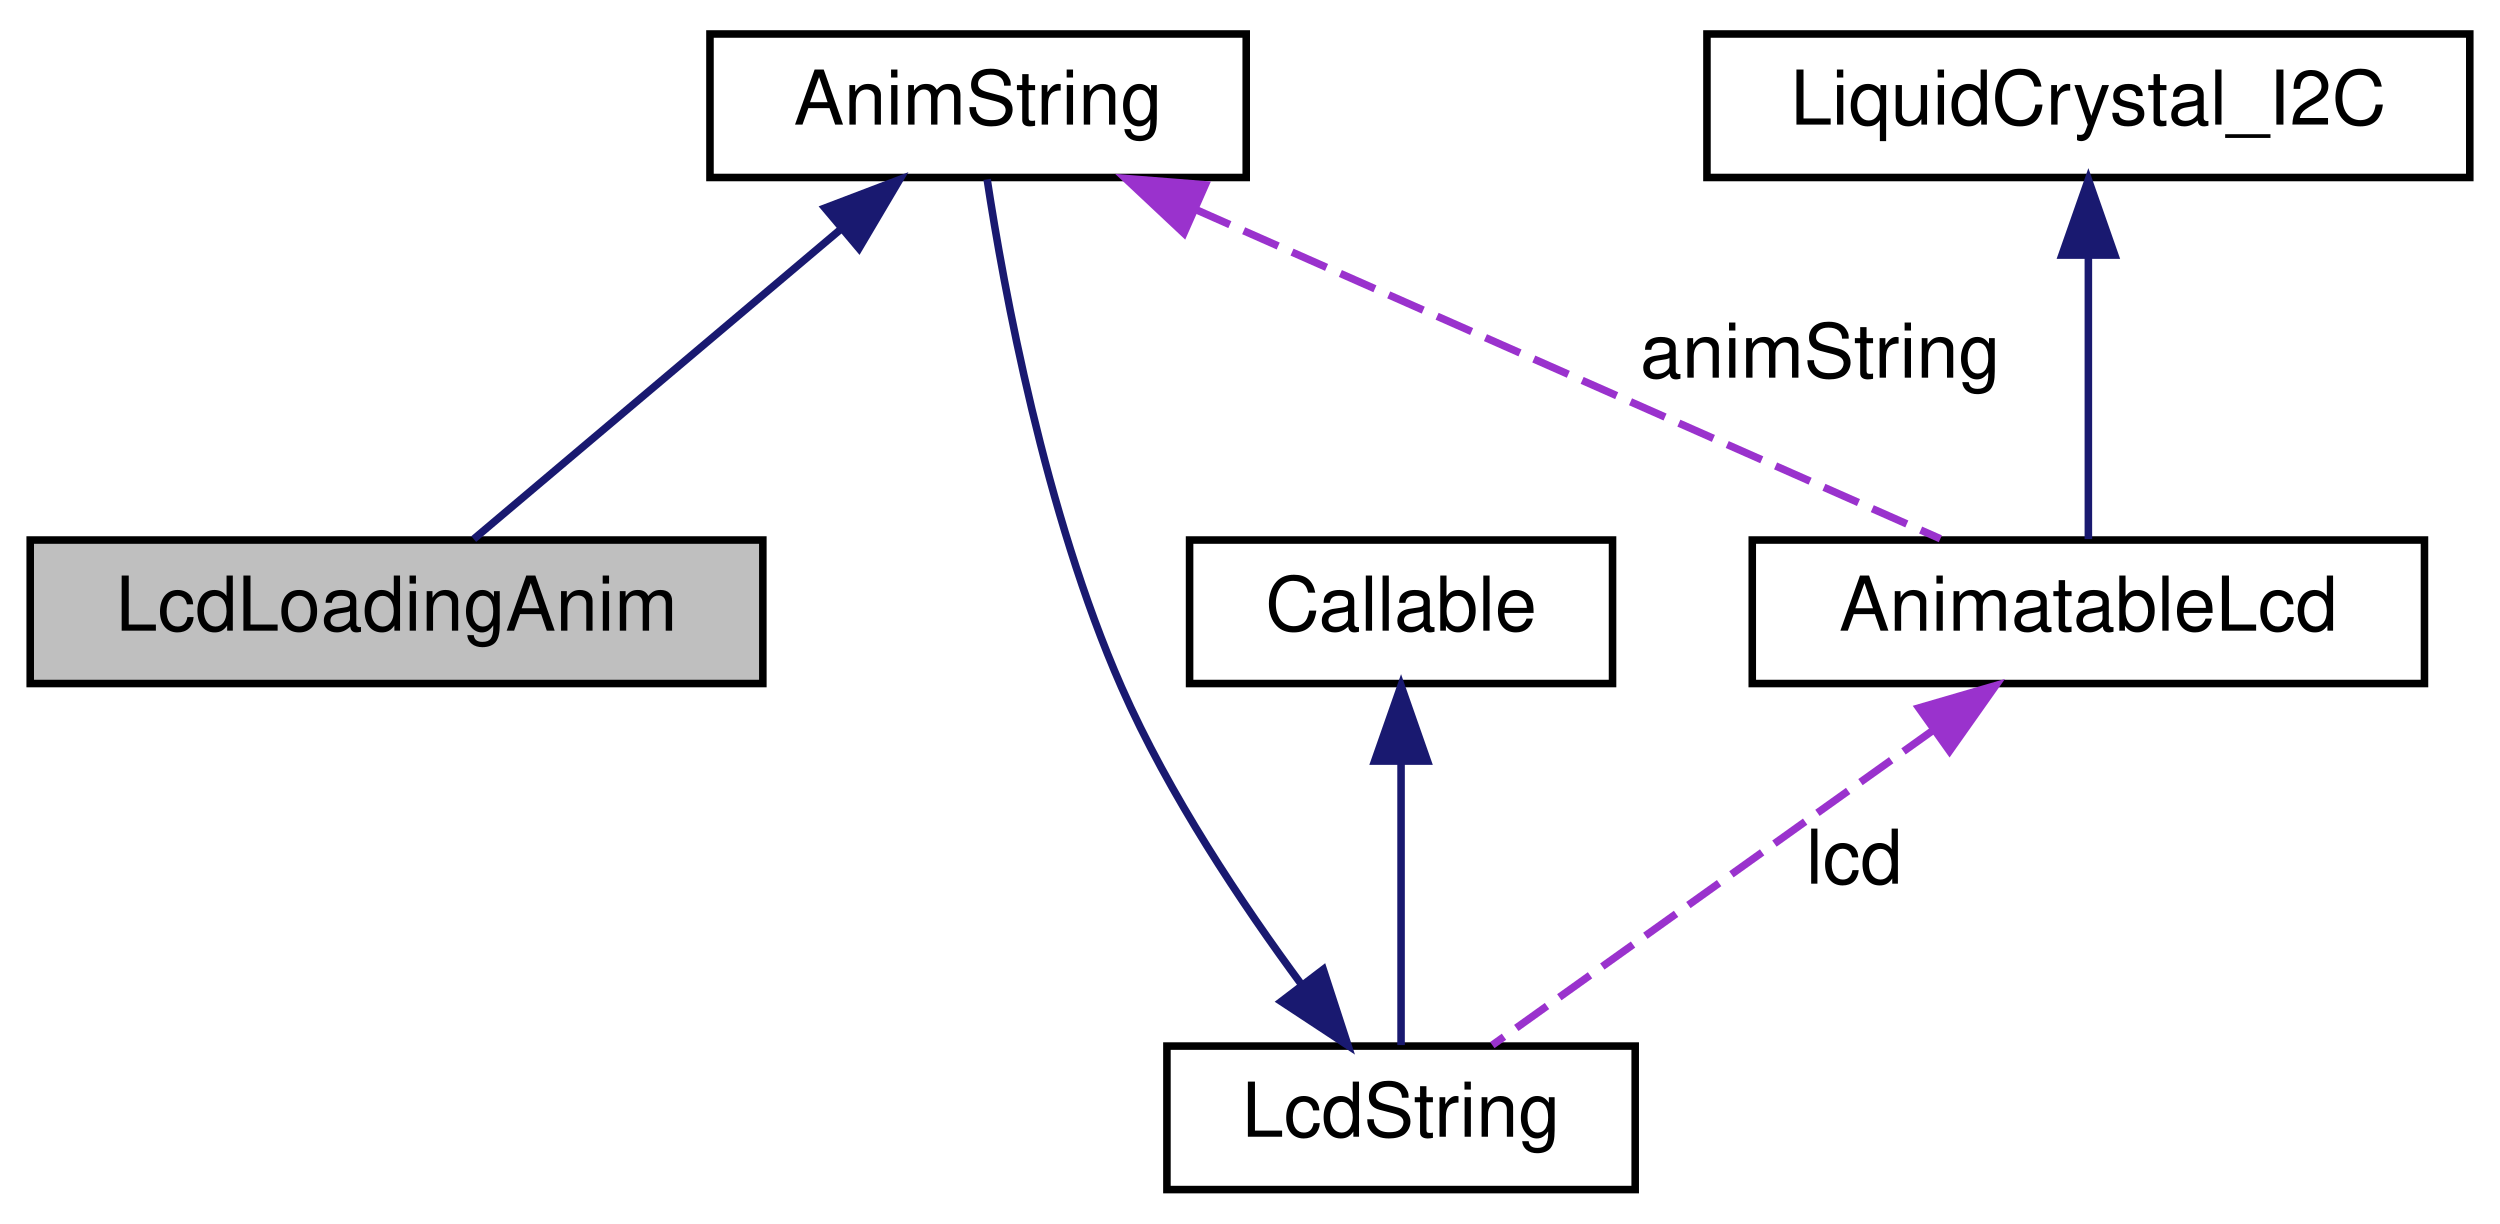
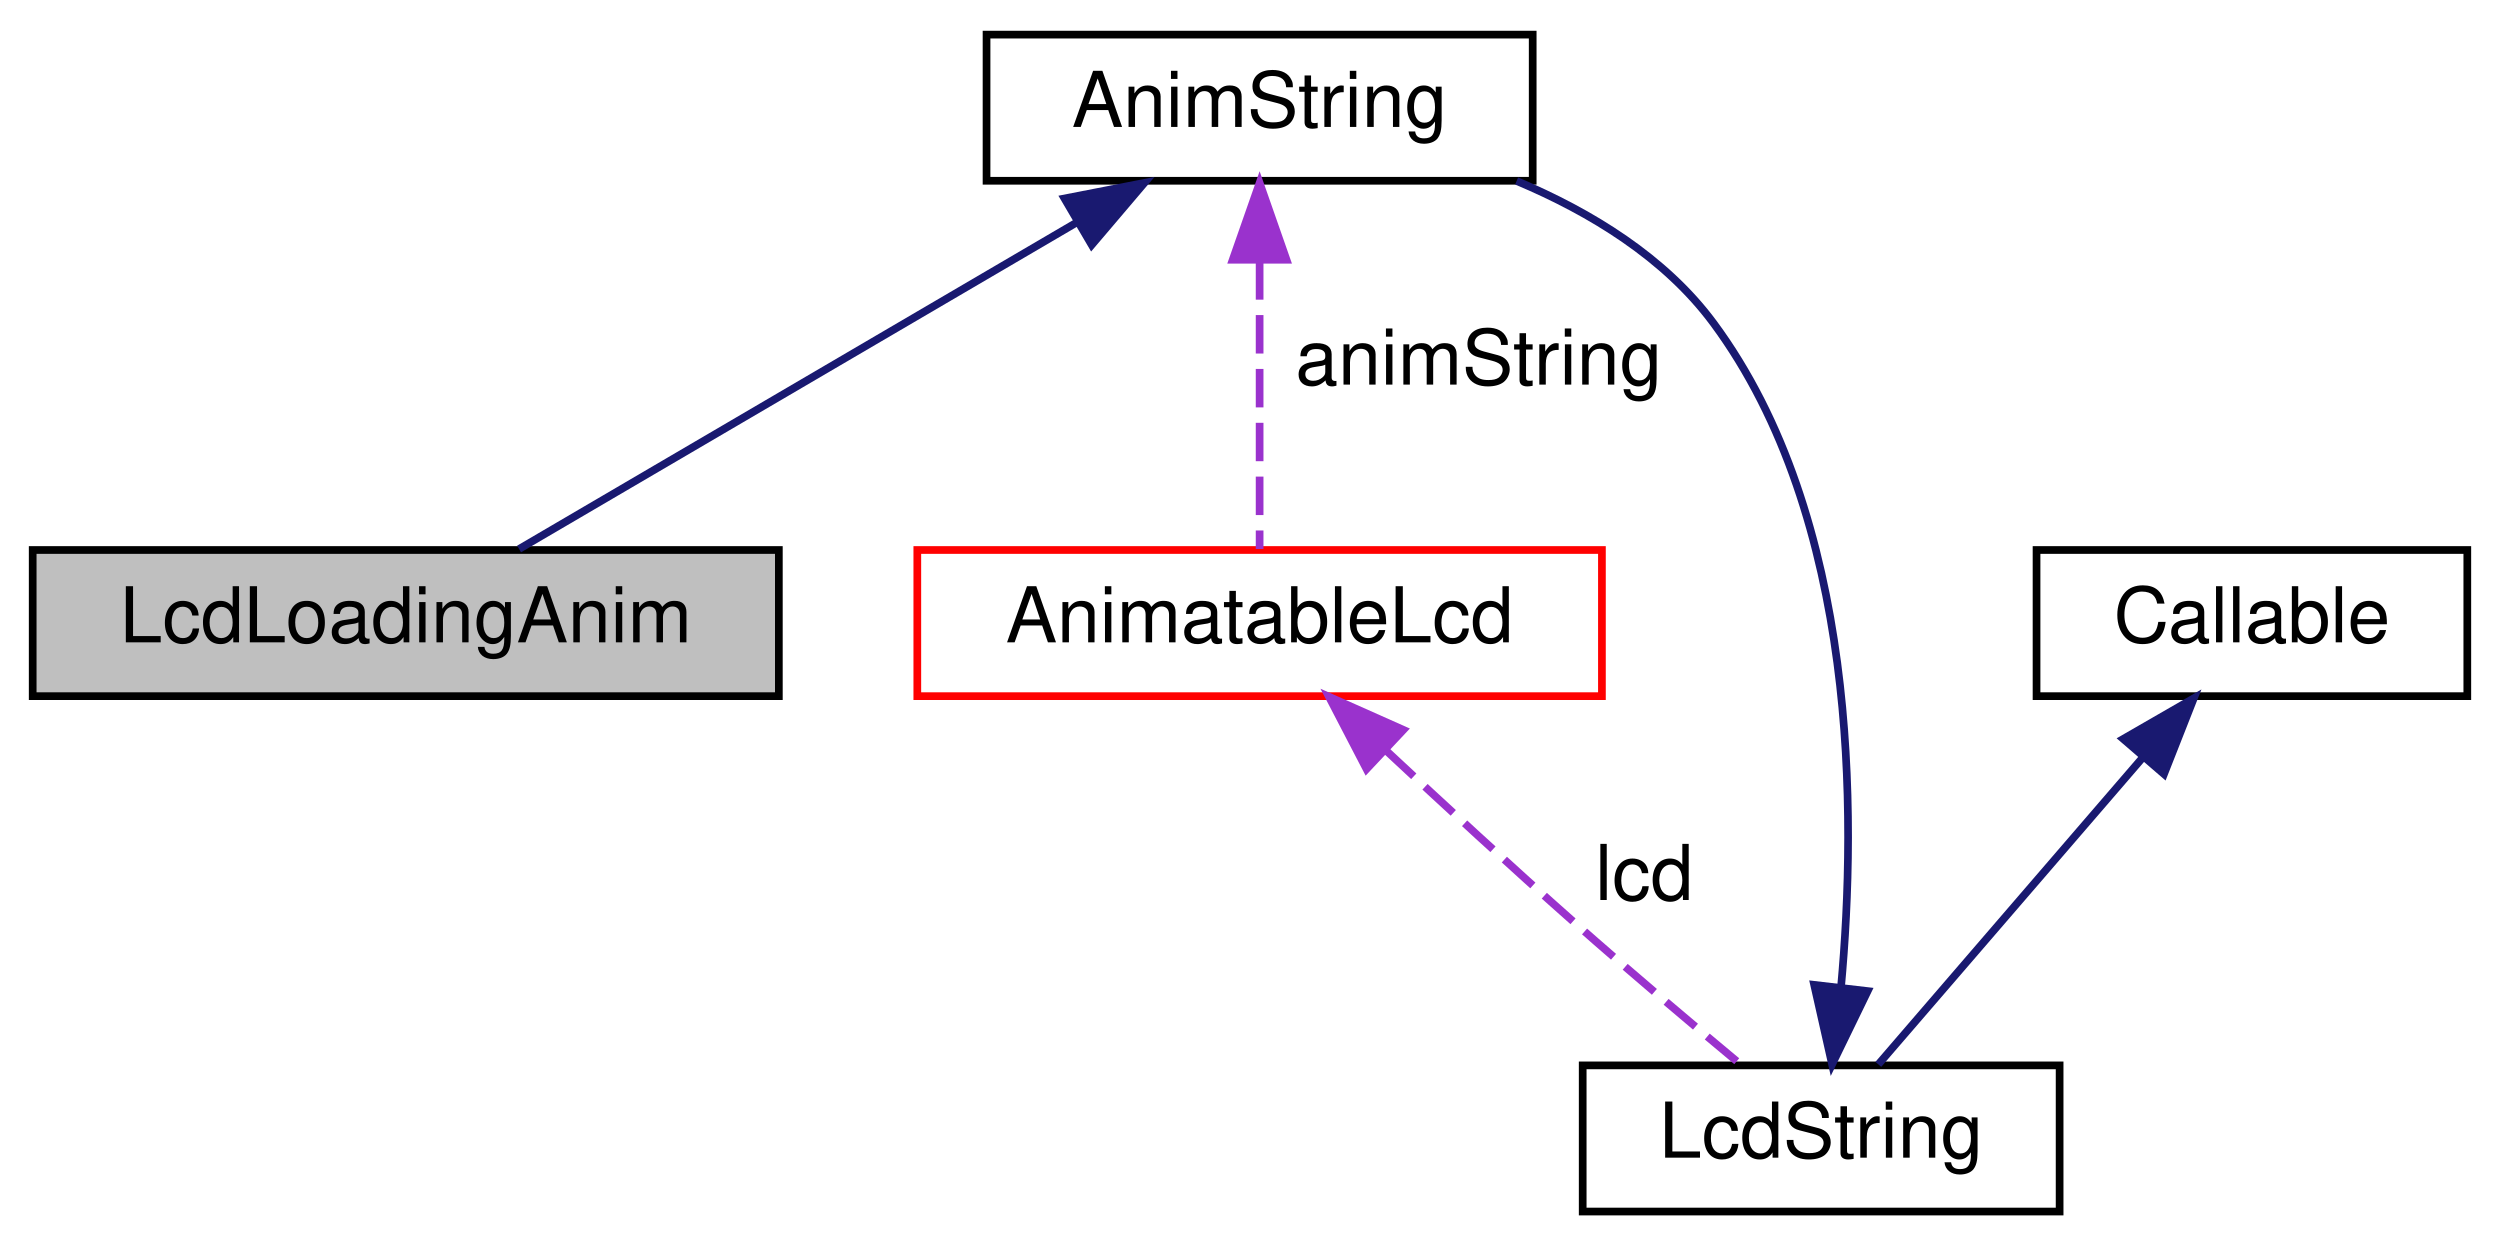
- <svg xmlns="http://www.w3.org/2000/svg" xmlns:xlink="http://www.w3.org/1999/xlink" width="331pt" height="162pt" viewBox="0.00 0.00 331.00 162.00">
+ <svg xmlns="http://www.w3.org/2000/svg" xmlns:xlink="http://www.w3.org/1999/xlink" width="325pt" height="162pt" viewBox="0.00 0.00 324.50 162.00">
  <g id="graph0" class="graph" transform="scale(1 1) rotate(0) translate(4 158)">
    <g id="node1" class="node">
      <g id="a_node1">
        <a xlink:title="Die Klasse der Lcd Ladeanimationen.">
          <polygon fill="#bfbfbf" stroke="black" points="0,-67.5 0,-86.5 97,-86.5 97,-67.5 0,-67.5" />
          <text text-anchor="middle" x="48.5" y="-74.5" font-family="Helvetica,sans-Serif" font-size="10.00">LcdLoadingAnim</text>
        </a>
      </g>
    </g>
    <g id="node2" class="node">
      <g id="a_node2">
        <a xlink:href="classAnimString.html" target="_top" xlink:title="Die Klasse für animierbare LcdStrings.">
-           <polygon fill="none" stroke="black" points="90,-134.5 90,-153.5 161,-153.5 161,-134.5 90,-134.5" />
-           <text text-anchor="middle" x="125.5" y="-141.5" font-family="Helvetica,sans-Serif" font-size="10.00">AnimString</text>
+           <polygon fill="none" stroke="black" points="124,-134.5 124,-153.5 195,-153.5 195,-134.5 124,-134.5" />
+           <text text-anchor="middle" x="159.5" y="-141.5" font-family="Helvetica,sans-Serif" font-size="10.00">AnimString</text>
        </a>
      </g>
    </g>
    <g id="edge1" class="edge">
-       <path fill="none" stroke="midnightblue" d="M107.39,-127.71C92.22,-114.91 71.11,-97.09 58.72,-86.63" />
-       <polygon fill="midnightblue" stroke="midnightblue" points="105.22,-130.46 115.12,-134.23 109.73,-125.11 105.22,-130.46" />
+       <path fill="none" stroke="midnightblue" d="M135.79,-129.12C113.8,-116.24 81.76,-97.48 63.23,-86.63" />
+       <polygon fill="midnightblue" stroke="midnightblue" points="134.13,-132.2 144.53,-134.23 137.67,-126.16 134.13,-132.2" />
    </g>
    <g id="node5" class="node">
      <g id="a_node5">
        <a xlink:href="classAnimatableLcd.html" target="_top" xlink:title="Eigener Lcd, ermöglicht es Animationen auf dem Lcd Display anzuzeigen.">
-           <polygon fill="none" stroke="black" points="228,-67.5 228,-86.5 317,-86.5 317,-67.5 228,-67.5" />
-           <text text-anchor="middle" x="272.5" y="-74.5" font-family="Helvetica,sans-Serif" font-size="10.00">AnimatableLcd</text>
+           <polygon fill="none" stroke="red" points="115,-67.5 115,-86.5 204,-86.5 204,-67.5 115,-67.5" />
+           <text text-anchor="middle" x="159.5" y="-74.5" font-family="Helvetica,sans-Serif" font-size="10.00">AnimatableLcd</text>
        </a>
      </g>
    </g>
-     <g id="edge6" class="edge">
-       <path fill="none" stroke="#9a32cd" stroke-dasharray="5,2" d="M154.26,-130.28C183.38,-117.41 227.6,-97.85 252.9,-86.67" />
-       <polygon fill="#9a32cd" stroke="#9a32cd" points="152.75,-127.12 145.02,-134.37 155.58,-133.53 152.75,-127.12" />
-       <text text-anchor="middle" x="237" y="-108" font-family="Helvetica,sans-Serif" font-size="10.00"> animString</text>
+     <g id="edge5" class="edge">
+       <path fill="none" stroke="#9a32cd" stroke-dasharray="5,2" d="M159.5,-124.04C159.5,-111.67 159.5,-96.12 159.5,-86.63" />
+       <polygon fill="#9a32cd" stroke="#9a32cd" points="156,-124.23 159.5,-134.23 163,-124.23 156,-124.23" />
+       <text text-anchor="middle" x="188" y="-108" font-family="Helvetica,sans-Serif" font-size="10.00"> animString</text>
    </g>
    <g id="node3" class="node">
      <g id="a_node3">
        <a xlink:href="structLcdString.html" target="_top" xlink:title="Ein String der auf dem AnimatableLcd angezeigt werden kann.">
-           <polygon fill="none" stroke="black" points="150.5,-0.5 150.5,-19.5 212.5,-19.5 212.5,-0.5 150.5,-0.5" />
-           <text text-anchor="middle" x="181.5" y="-7.5" font-family="Helvetica,sans-Serif" font-size="10.00">LcdString</text>
+           <polygon fill="none" stroke="black" points="201.5,-0.5 201.5,-19.5 263.5,-19.5 263.5,-0.5 201.5,-0.5" />
+           <text text-anchor="middle" x="232.5" y="-7.5" font-family="Helvetica,sans-Serif" font-size="10.00">LcdString</text>
        </a>
      </g>
    </g>
    <g id="edge2" class="edge">
-       <path fill="none" stroke="midnightblue" d="M168.37,-27.58C160.46,-38.29 150.73,-52.83 144.5,-67 134.31,-90.16 128.9,-119.78 126.7,-134.25" />
-       <polygon fill="midnightblue" stroke="midnightblue" points="171.2,-29.65 174.48,-19.57 165.63,-25.4 171.2,-29.65" />
+       <path fill="none" stroke="midnightblue" d="M235.08,-29.64C237.17,-52.32 237.22,-90.71 218.5,-116 212.2,-124.51 202.57,-130.41 192.91,-134.47" />
+       <polygon fill="midnightblue" stroke="midnightblue" points="238.55,-29.16 233.92,-19.63 231.59,-29.97 238.55,-29.16" />
    </g>
    <g id="node4" class="node">
      <g id="a_node4">
        <a xlink:href="classCallable.html" target="_top" xlink:title="Ein Call der vom CallHandler aufgerufen werden kann.">
-           <polygon fill="none" stroke="black" points="153.5,-67.5 153.5,-86.5 209.5,-86.5 209.5,-67.5 153.5,-67.5" />
-           <text text-anchor="middle" x="181.5" y="-74.5" font-family="Helvetica,sans-Serif" font-size="10.00">Callable</text>
+           <polygon fill="none" stroke="black" points="260.5,-67.5 260.5,-86.5 316.5,-86.5 316.5,-67.5 260.5,-67.5" />
+           <text text-anchor="middle" x="288.5" y="-74.5" font-family="Helvetica,sans-Serif" font-size="10.00">Callable</text>
        </a>
      </g>
    </g>
    <g id="edge3" class="edge">
-       <path fill="none" stroke="midnightblue" d="M181.5,-57.04C181.5,-44.67 181.5,-29.12 181.5,-19.63" />
-       <polygon fill="midnightblue" stroke="midnightblue" points="178,-57.23 181.5,-67.23 185,-57.23 178,-57.23" />
+       <path fill="none" stroke="midnightblue" d="M274.4,-59.63C263.45,-46.92 248.7,-29.8 239.93,-19.63" />
+       <polygon fill="midnightblue" stroke="midnightblue" points="271.77,-61.94 280.95,-67.23 277.07,-57.37 271.77,-61.94" />
    </g>
    <g id="edge4" class="edge">
-       <path fill="none" stroke="#9a32cd" stroke-dasharray="5,2" d="M252.09,-61.42C234.1,-48.57 208.49,-30.28 193.58,-19.63" />
-       <polygon fill="#9a32cd" stroke="#9a32cd" points="250.06,-64.27 260.23,-67.23 254.12,-58.57 250.06,-64.27" />
-       <text text-anchor="middle" x="241.5" y="-41" font-family="Helvetica,sans-Serif" font-size="10.00"> lcd</text>
-     </g>
-     <g id="node6" class="node">
-       <g id="a_node6">
-         <a xlink:title=" ">
-           <polygon fill="none" stroke="black" points="222,-134.5 222,-153.5 323,-153.5 323,-134.5 222,-134.5" />
-           <text text-anchor="middle" x="272.5" y="-141.5" font-family="Helvetica,sans-Serif" font-size="10.00">LiquidCrystal_I2C</text>
-         </a>
-       </g>
-     </g>
-     <g id="edge5" class="edge">
-       <path fill="none" stroke="midnightblue" d="M272.5,-124.04C272.5,-111.67 272.5,-96.12 272.5,-86.63" />
-       <polygon fill="midnightblue" stroke="midnightblue" points="269,-124.23 272.5,-134.23 276,-124.23 269,-124.23" />
+       <path fill="none" stroke="#9a32cd" stroke-dasharray="5,2" d="M175.88,-60.49C183.32,-53.53 192.28,-45.27 200.5,-38 207.58,-31.74 215.72,-24.87 222.02,-19.63" />
+       <polygon fill="#9a32cd" stroke="#9a32cd" points="173.4,-58.02 168.51,-67.43 178.19,-63.12 173.4,-58.02" />
+       <text text-anchor="middle" x="209.5" y="-41" font-family="Helvetica,sans-Serif" font-size="10.00"> lcd</text>
    </g>
  </g>
</svg>
